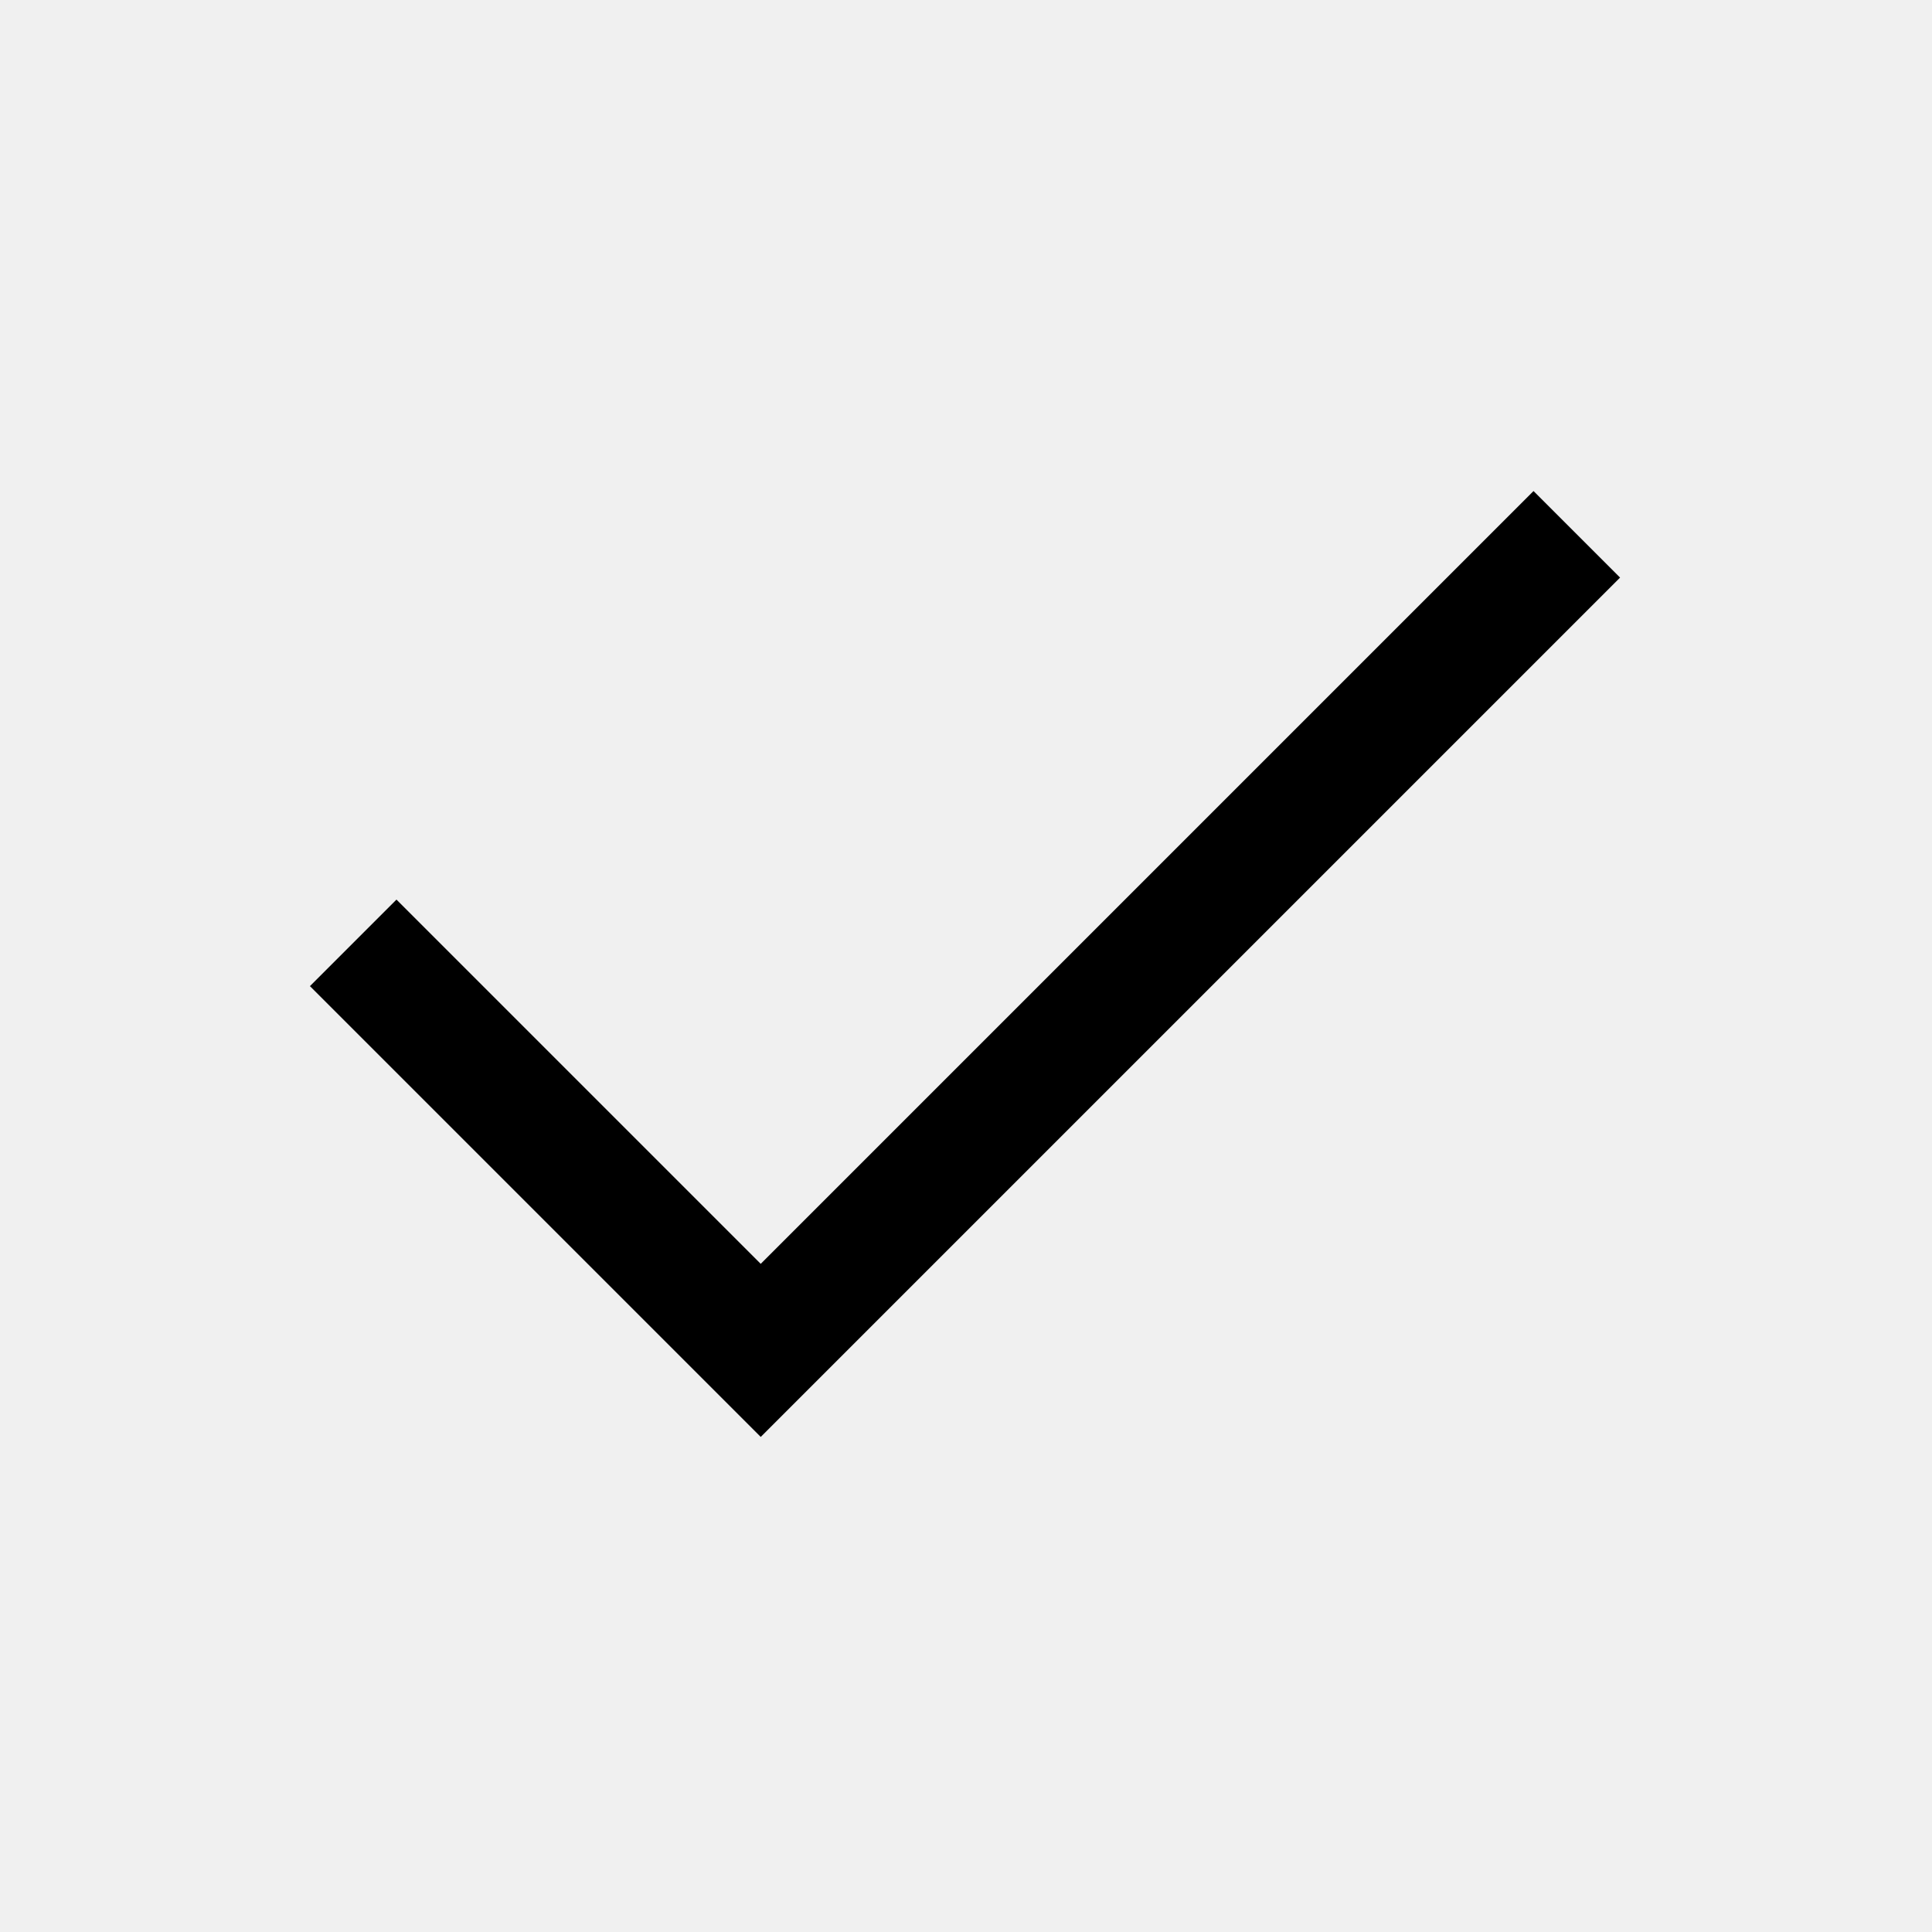
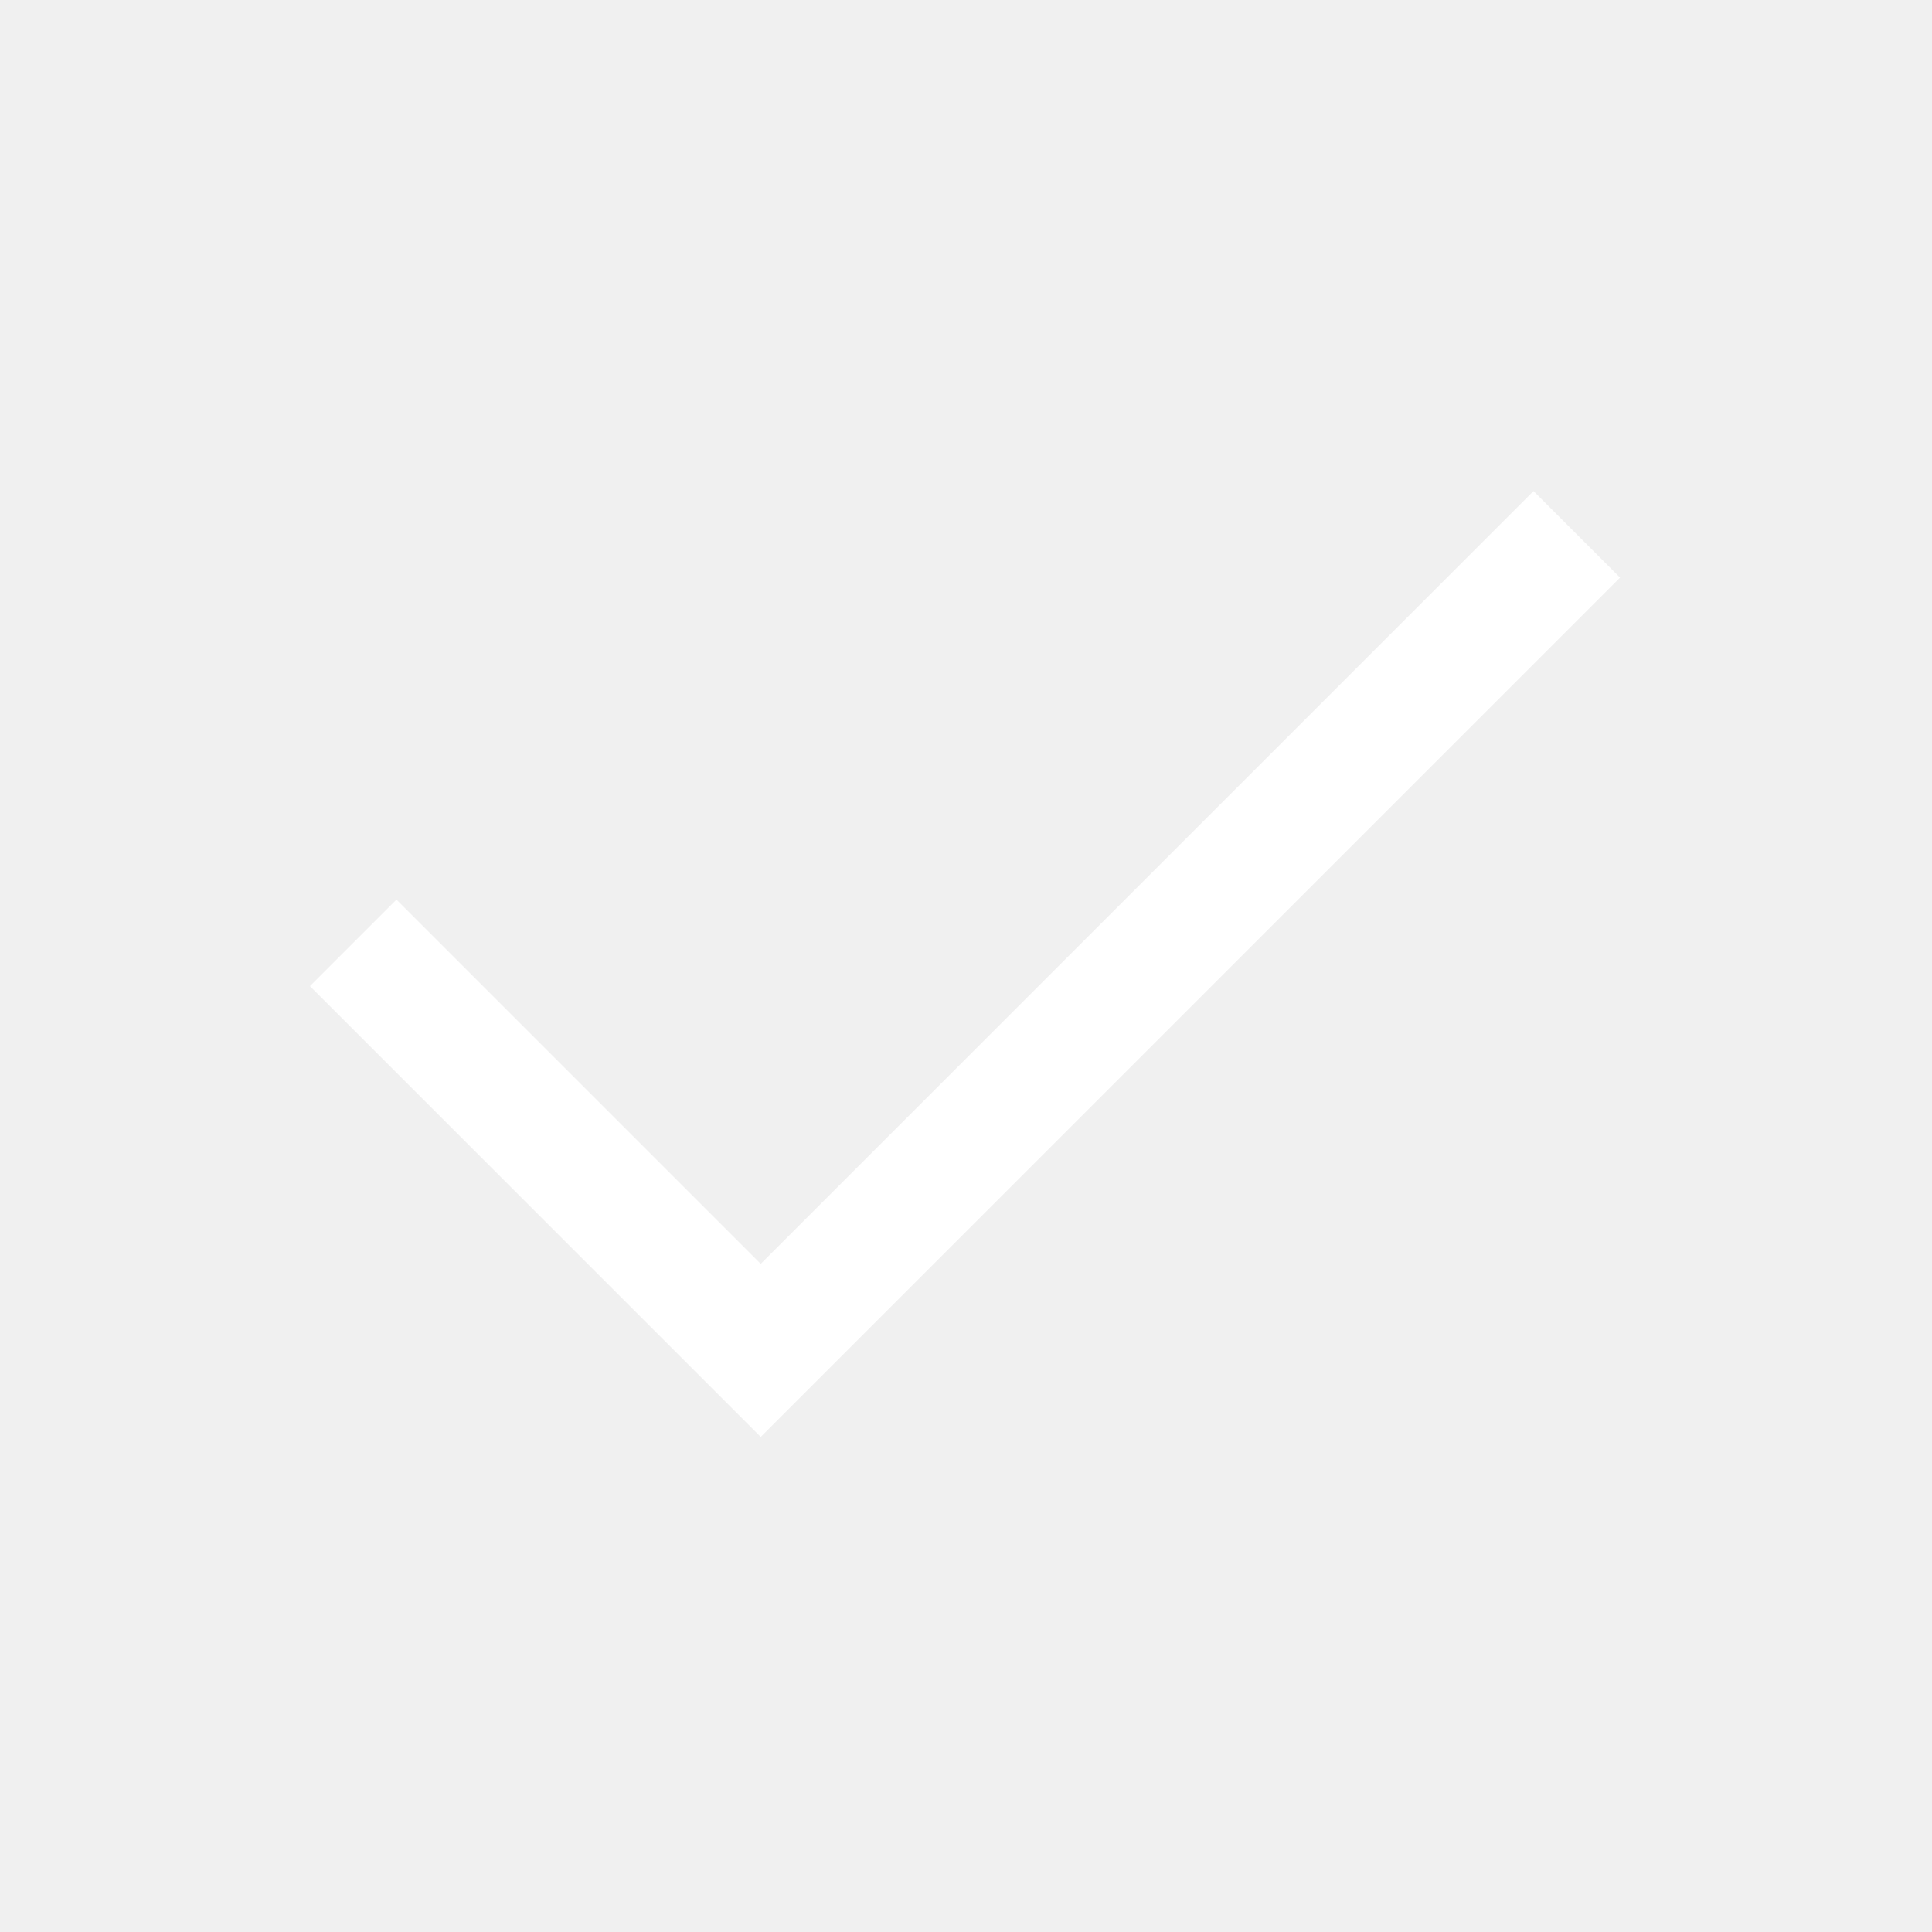
- <svg xmlns="http://www.w3.org/2000/svg" height="48" viewBox="0 -960 960 960" width="48">
+ <svg xmlns="http://www.w3.org/2000/svg" fill="white" height="48" viewBox="0 -960 960 960" width="48">
  <path d="M378-246 154-470l43-43 181 181 384-384 43 43-427 427Z" />
</svg>
